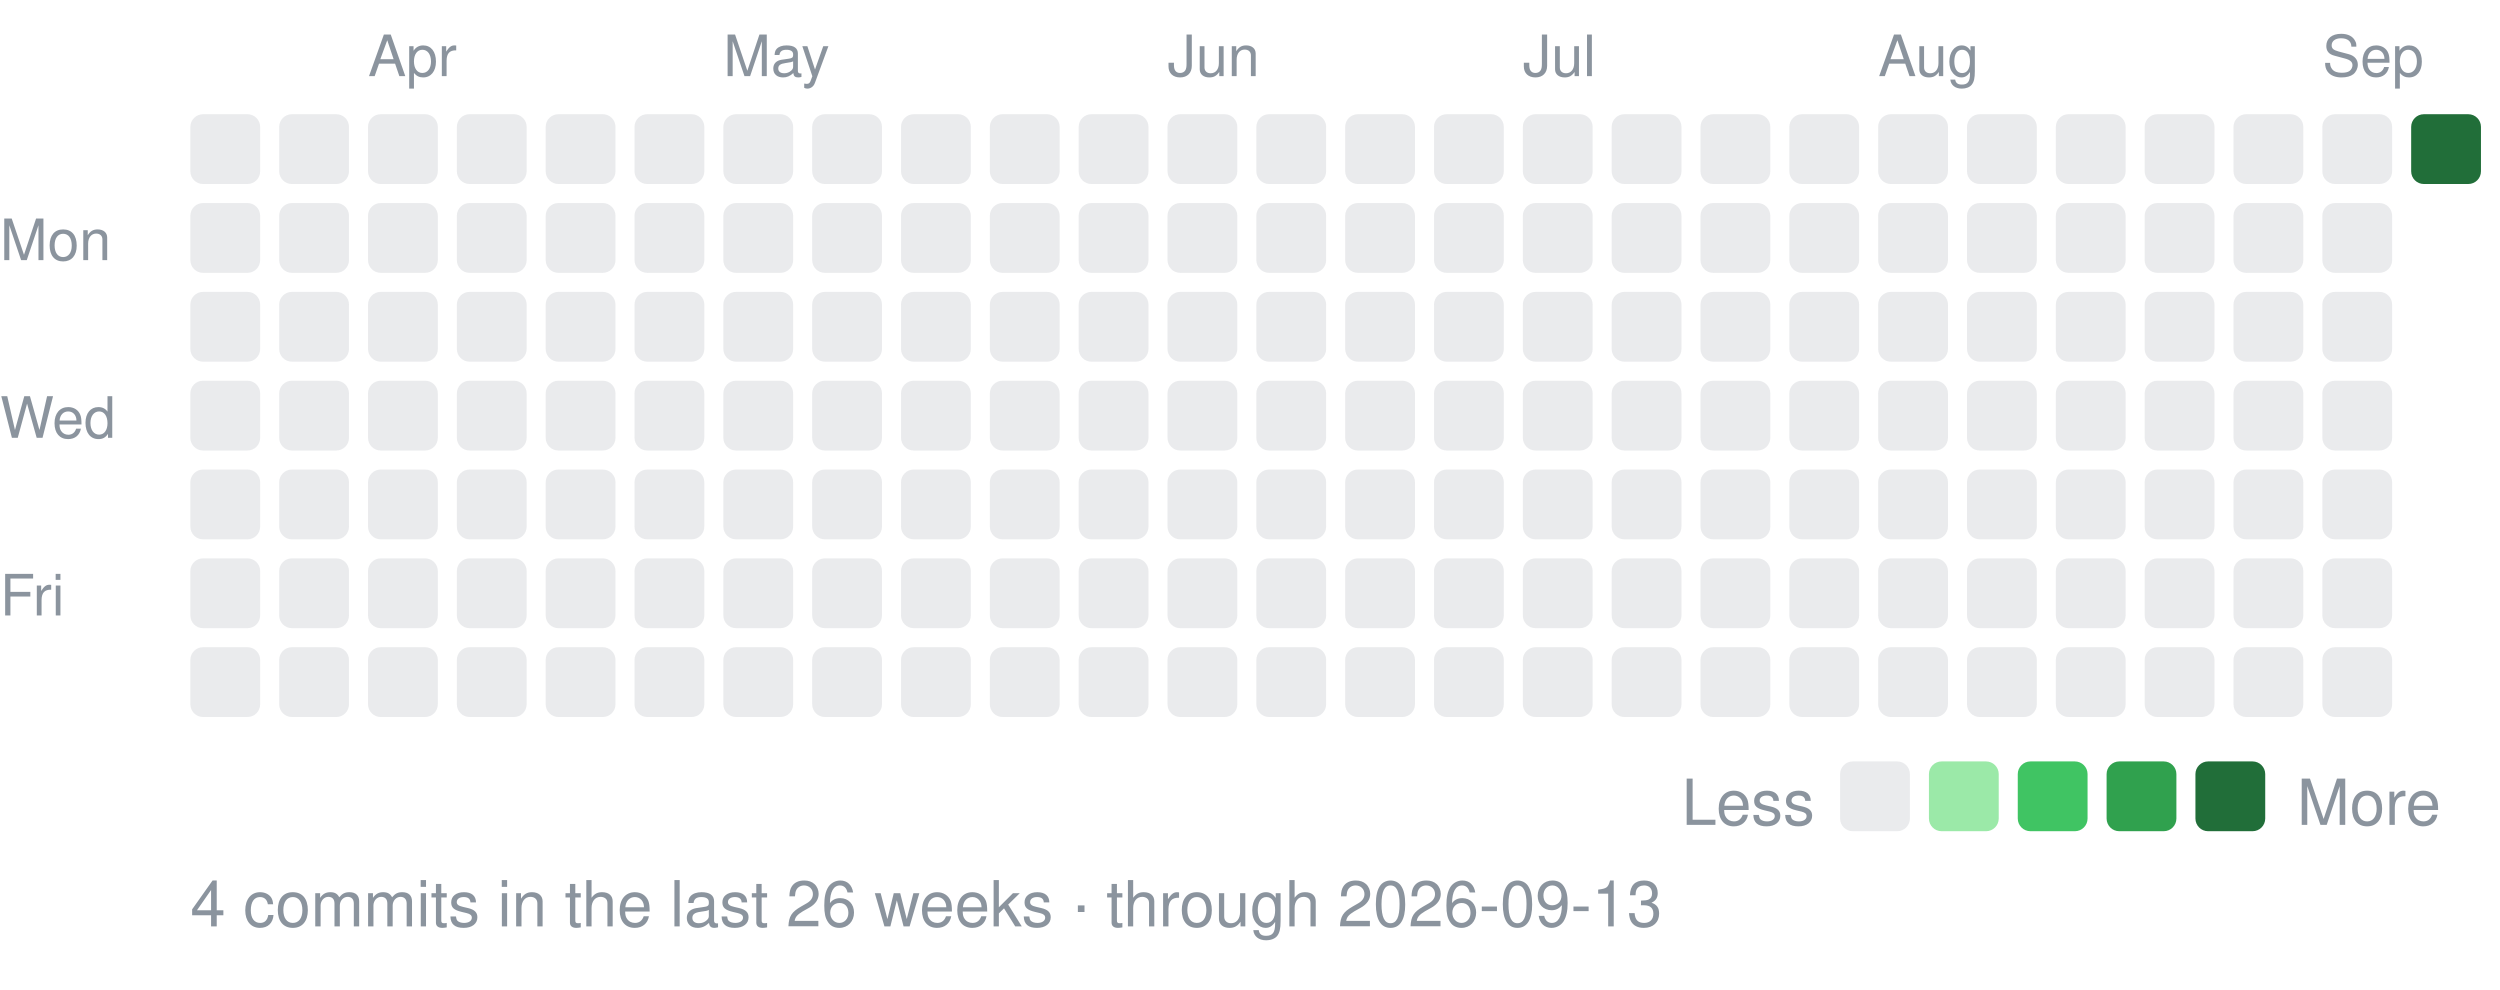
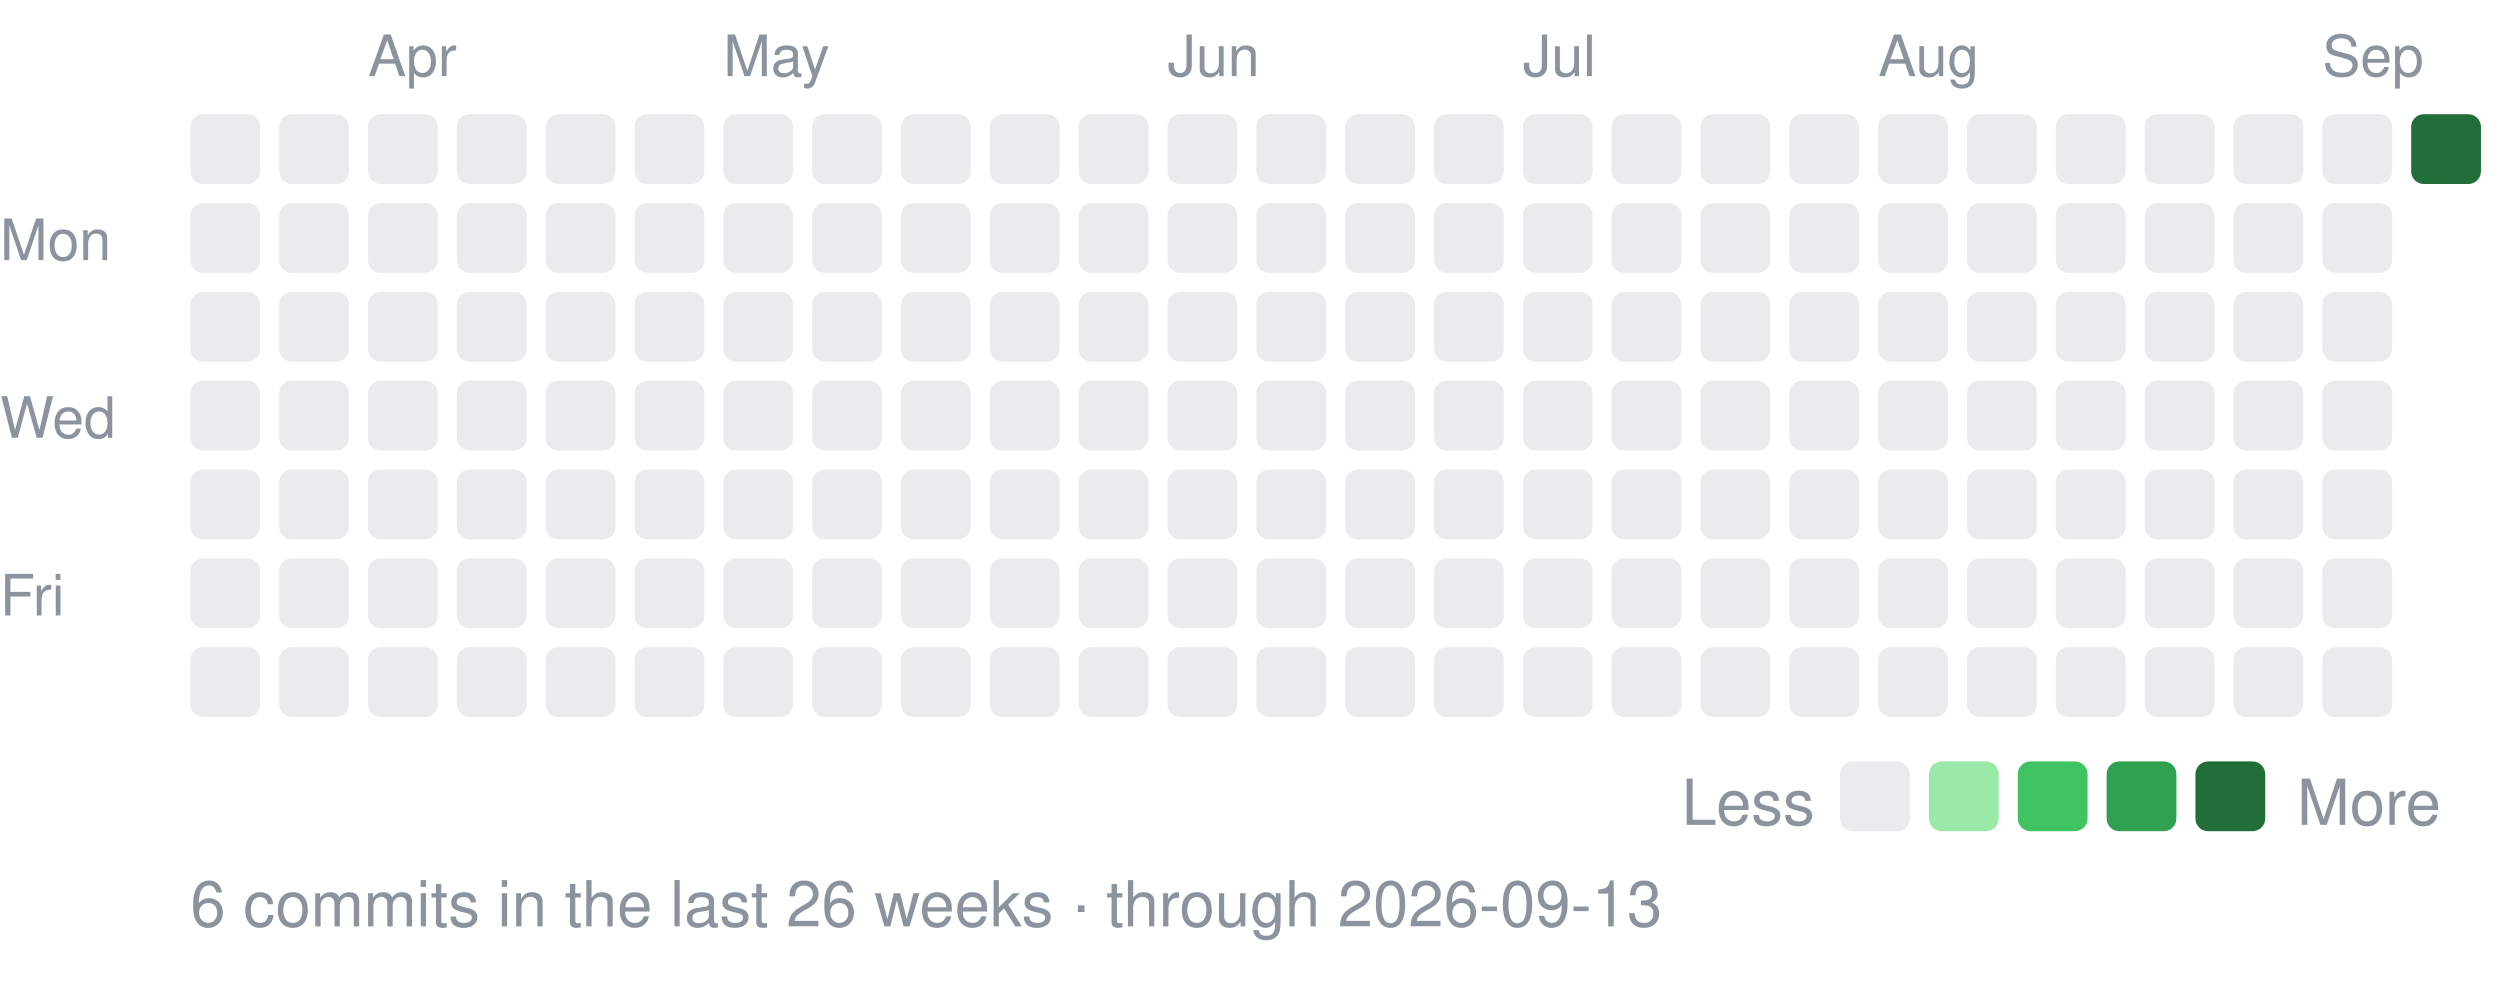
<svg xmlns="http://www.w3.org/2000/svg" width="394" height="156" viewBox="0 0 394 156" role="img">
  <g font-family="-apple-system,BlinkMacSystemFont,Segoe UI,Helvetica,Arial,PingFang SC,sans-serif" font-size="9" fill="#8b949e">
    <text x="58" y="12">Apr</text>
    <text x="114" y="12">May</text>
    <text x="184" y="12">Jun</text>
    <text x="240" y="12">Jul</text>
    <text x="296" y="12">Aug</text>
    <text x="366" y="12">Sep</text>
    <text x="0" y="41">Mon</text>
    <text x="0" y="69">Wed</text>
    <text x="0" y="97">Fri</text>
  </g>
  <rect x="30" y="18" width="11" height="11" rx="2" fill="rgba(139,148,158,0.18)" />
  <rect x="30" y="32" width="11" height="11" rx="2" fill="rgba(139,148,158,0.18)" />
  <rect x="30" y="46" width="11" height="11" rx="2" fill="rgba(139,148,158,0.18)" />
  <rect x="30" y="60" width="11" height="11" rx="2" fill="rgba(139,148,158,0.18)" />
  <rect x="30" y="74" width="11" height="11" rx="2" fill="rgba(139,148,158,0.18)" />
  <rect x="30" y="88" width="11" height="11" rx="2" fill="rgba(139,148,158,0.18)" />
  <rect x="30" y="102" width="11" height="11" rx="2" fill="rgba(139,148,158,0.18)" />
  <rect x="44" y="18" width="11" height="11" rx="2" fill="rgba(139,148,158,0.18)" />
  <rect x="44" y="32" width="11" height="11" rx="2" fill="rgba(139,148,158,0.18)" />
  <rect x="44" y="46" width="11" height="11" rx="2" fill="rgba(139,148,158,0.18)" />
  <rect x="44" y="60" width="11" height="11" rx="2" fill="rgba(139,148,158,0.18)" />
  <rect x="44" y="74" width="11" height="11" rx="2" fill="rgba(139,148,158,0.18)" />
  <rect x="44" y="88" width="11" height="11" rx="2" fill="rgba(139,148,158,0.18)" />
  <rect x="44" y="102" width="11" height="11" rx="2" fill="rgba(139,148,158,0.18)" />
  <rect x="58" y="18" width="11" height="11" rx="2" fill="rgba(139,148,158,0.18)" />
  <rect x="58" y="32" width="11" height="11" rx="2" fill="rgba(139,148,158,0.18)" />
  <rect x="58" y="46" width="11" height="11" rx="2" fill="rgba(139,148,158,0.18)" />
  <rect x="58" y="60" width="11" height="11" rx="2" fill="rgba(139,148,158,0.18)" />
  <rect x="58" y="74" width="11" height="11" rx="2" fill="rgba(139,148,158,0.18)" />
  <rect x="58" y="88" width="11" height="11" rx="2" fill="rgba(139,148,158,0.18)" />
  <rect x="58" y="102" width="11" height="11" rx="2" fill="rgba(139,148,158,0.18)" />
  <rect x="72" y="18" width="11" height="11" rx="2" fill="rgba(139,148,158,0.18)" />
  <rect x="72" y="32" width="11" height="11" rx="2" fill="rgba(139,148,158,0.18)" />
  <rect x="72" y="46" width="11" height="11" rx="2" fill="rgba(139,148,158,0.18)" />
  <rect x="72" y="60" width="11" height="11" rx="2" fill="rgba(139,148,158,0.18)" />
  <rect x="72" y="74" width="11" height="11" rx="2" fill="rgba(139,148,158,0.18)" />
  <rect x="72" y="88" width="11" height="11" rx="2" fill="rgba(139,148,158,0.18)" />
  <rect x="72" y="102" width="11" height="11" rx="2" fill="rgba(139,148,158,0.18)" />
  <rect x="86" y="18" width="11" height="11" rx="2" fill="rgba(139,148,158,0.18)" />
  <rect x="86" y="32" width="11" height="11" rx="2" fill="rgba(139,148,158,0.18)" />
  <rect x="86" y="46" width="11" height="11" rx="2" fill="rgba(139,148,158,0.18)" />
  <rect x="86" y="60" width="11" height="11" rx="2" fill="rgba(139,148,158,0.18)" />
  <rect x="86" y="74" width="11" height="11" rx="2" fill="rgba(139,148,158,0.18)" />
  <rect x="86" y="88" width="11" height="11" rx="2" fill="rgba(139,148,158,0.18)" />
  <rect x="86" y="102" width="11" height="11" rx="2" fill="rgba(139,148,158,0.18)" />
  <rect x="100" y="18" width="11" height="11" rx="2" fill="rgba(139,148,158,0.18)" />
  <rect x="100" y="32" width="11" height="11" rx="2" fill="rgba(139,148,158,0.18)" />
  <rect x="100" y="46" width="11" height="11" rx="2" fill="rgba(139,148,158,0.18)" />
  <rect x="100" y="60" width="11" height="11" rx="2" fill="rgba(139,148,158,0.18)" />
  <rect x="100" y="74" width="11" height="11" rx="2" fill="rgba(139,148,158,0.18)" />
  <rect x="100" y="88" width="11" height="11" rx="2" fill="rgba(139,148,158,0.18)" />
  <rect x="100" y="102" width="11" height="11" rx="2" fill="rgba(139,148,158,0.18)" />
  <rect x="114" y="18" width="11" height="11" rx="2" fill="rgba(139,148,158,0.18)" />
  <rect x="114" y="32" width="11" height="11" rx="2" fill="rgba(139,148,158,0.18)" />
  <rect x="114" y="46" width="11" height="11" rx="2" fill="rgba(139,148,158,0.18)" />
  <rect x="114" y="60" width="11" height="11" rx="2" fill="rgba(139,148,158,0.18)" />
  <rect x="114" y="74" width="11" height="11" rx="2" fill="rgba(139,148,158,0.18)" />
  <rect x="114" y="88" width="11" height="11" rx="2" fill="rgba(139,148,158,0.18)" />
  <rect x="114" y="102" width="11" height="11" rx="2" fill="rgba(139,148,158,0.18)" />
  <rect x="128" y="18" width="11" height="11" rx="2" fill="rgba(139,148,158,0.18)" />
  <rect x="128" y="32" width="11" height="11" rx="2" fill="rgba(139,148,158,0.18)" />
  <rect x="128" y="46" width="11" height="11" rx="2" fill="rgba(139,148,158,0.18)" />
  <rect x="128" y="60" width="11" height="11" rx="2" fill="rgba(139,148,158,0.18)" />
  <rect x="128" y="74" width="11" height="11" rx="2" fill="rgba(139,148,158,0.18)" />
  <rect x="128" y="88" width="11" height="11" rx="2" fill="rgba(139,148,158,0.18)" />
  <rect x="128" y="102" width="11" height="11" rx="2" fill="rgba(139,148,158,0.18)" />
  <rect x="142" y="18" width="11" height="11" rx="2" fill="rgba(139,148,158,0.18)" />
  <rect x="142" y="32" width="11" height="11" rx="2" fill="rgba(139,148,158,0.18)" />
  <rect x="142" y="46" width="11" height="11" rx="2" fill="rgba(139,148,158,0.18)" />
  <rect x="142" y="60" width="11" height="11" rx="2" fill="rgba(139,148,158,0.18)" />
  <rect x="142" y="74" width="11" height="11" rx="2" fill="rgba(139,148,158,0.18)" />
  <rect x="142" y="88" width="11" height="11" rx="2" fill="rgba(139,148,158,0.18)" />
  <rect x="142" y="102" width="11" height="11" rx="2" fill="rgba(139,148,158,0.18)" />
  <rect x="156" y="18" width="11" height="11" rx="2" fill="rgba(139,148,158,0.18)" />
  <rect x="156" y="32" width="11" height="11" rx="2" fill="rgba(139,148,158,0.18)" />
  <rect x="156" y="46" width="11" height="11" rx="2" fill="rgba(139,148,158,0.18)" />
  <rect x="156" y="60" width="11" height="11" rx="2" fill="rgba(139,148,158,0.18)" />
  <rect x="156" y="74" width="11" height="11" rx="2" fill="rgba(139,148,158,0.18)" />
  <rect x="156" y="88" width="11" height="11" rx="2" fill="rgba(139,148,158,0.18)" />
  <rect x="156" y="102" width="11" height="11" rx="2" fill="rgba(139,148,158,0.18)" />
  <rect x="170" y="18" width="11" height="11" rx="2" fill="rgba(139,148,158,0.18)" />
  <rect x="170" y="32" width="11" height="11" rx="2" fill="rgba(139,148,158,0.18)" />
  <rect x="170" y="46" width="11" height="11" rx="2" fill="rgba(139,148,158,0.18)" />
  <rect x="170" y="60" width="11" height="11" rx="2" fill="rgba(139,148,158,0.18)" />
  <rect x="170" y="74" width="11" height="11" rx="2" fill="rgba(139,148,158,0.18)" />
  <rect x="170" y="88" width="11" height="11" rx="2" fill="rgba(139,148,158,0.18)" />
  <rect x="170" y="102" width="11" height="11" rx="2" fill="rgba(139,148,158,0.18)" />
  <rect x="184" y="18" width="11" height="11" rx="2" fill="rgba(139,148,158,0.18)" />
  <rect x="184" y="32" width="11" height="11" rx="2" fill="rgba(139,148,158,0.18)" />
  <rect x="184" y="46" width="11" height="11" rx="2" fill="rgba(139,148,158,0.18)" />
  <rect x="184" y="60" width="11" height="11" rx="2" fill="rgba(139,148,158,0.18)" />
  <rect x="184" y="74" width="11" height="11" rx="2" fill="rgba(139,148,158,0.18)" />
  <rect x="184" y="88" width="11" height="11" rx="2" fill="rgba(139,148,158,0.18)" />
  <rect x="184" y="102" width="11" height="11" rx="2" fill="rgba(139,148,158,0.18)" />
  <rect x="198" y="18" width="11" height="11" rx="2" fill="rgba(139,148,158,0.18)" />
  <rect x="198" y="32" width="11" height="11" rx="2" fill="rgba(139,148,158,0.18)" />
  <rect x="198" y="46" width="11" height="11" rx="2" fill="rgba(139,148,158,0.18)" />
  <rect x="198" y="60" width="11" height="11" rx="2" fill="rgba(139,148,158,0.18)" />
  <rect x="198" y="74" width="11" height="11" rx="2" fill="rgba(139,148,158,0.18)" />
  <rect x="198" y="88" width="11" height="11" rx="2" fill="rgba(139,148,158,0.18)" />
  <rect x="198" y="102" width="11" height="11" rx="2" fill="rgba(139,148,158,0.18)" />
  <rect x="212" y="18" width="11" height="11" rx="2" fill="rgba(139,148,158,0.18)" />
  <rect x="212" y="32" width="11" height="11" rx="2" fill="rgba(139,148,158,0.18)" />
  <rect x="212" y="46" width="11" height="11" rx="2" fill="rgba(139,148,158,0.18)" />
  <rect x="212" y="60" width="11" height="11" rx="2" fill="rgba(139,148,158,0.18)" />
  <rect x="212" y="74" width="11" height="11" rx="2" fill="rgba(139,148,158,0.18)" />
  <rect x="212" y="88" width="11" height="11" rx="2" fill="rgba(139,148,158,0.18)" />
  <rect x="212" y="102" width="11" height="11" rx="2" fill="rgba(139,148,158,0.18)" />
  <rect x="226" y="18" width="11" height="11" rx="2" fill="rgba(139,148,158,0.18)" />
  <rect x="226" y="32" width="11" height="11" rx="2" fill="rgba(139,148,158,0.18)" />
  <rect x="226" y="46" width="11" height="11" rx="2" fill="rgba(139,148,158,0.18)" />
  <rect x="226" y="60" width="11" height="11" rx="2" fill="rgba(139,148,158,0.18)" />
  <rect x="226" y="74" width="11" height="11" rx="2" fill="rgba(139,148,158,0.18)" />
  <rect x="226" y="88" width="11" height="11" rx="2" fill="rgba(139,148,158,0.18)" />
  <rect x="226" y="102" width="11" height="11" rx="2" fill="rgba(139,148,158,0.18)" />
  <rect x="240" y="18" width="11" height="11" rx="2" fill="rgba(139,148,158,0.18)" />
  <rect x="240" y="32" width="11" height="11" rx="2" fill="rgba(139,148,158,0.18)" />
  <rect x="240" y="46" width="11" height="11" rx="2" fill="rgba(139,148,158,0.18)" />
  <rect x="240" y="60" width="11" height="11" rx="2" fill="rgba(139,148,158,0.18)" />
  <rect x="240" y="74" width="11" height="11" rx="2" fill="rgba(139,148,158,0.18)" />
  <rect x="240" y="88" width="11" height="11" rx="2" fill="rgba(139,148,158,0.18)" />
  <rect x="240" y="102" width="11" height="11" rx="2" fill="rgba(139,148,158,0.18)" />
  <rect x="254" y="18" width="11" height="11" rx="2" fill="rgba(139,148,158,0.18)" />
  <rect x="254" y="32" width="11" height="11" rx="2" fill="rgba(139,148,158,0.18)" />
  <rect x="254" y="46" width="11" height="11" rx="2" fill="rgba(139,148,158,0.18)" />
  <rect x="254" y="60" width="11" height="11" rx="2" fill="rgba(139,148,158,0.18)" />
  <rect x="254" y="74" width="11" height="11" rx="2" fill="rgba(139,148,158,0.18)" />
  <rect x="254" y="88" width="11" height="11" rx="2" fill="rgba(139,148,158,0.18)" />
  <rect x="254" y="102" width="11" height="11" rx="2" fill="rgba(139,148,158,0.18)" />
  <rect x="268" y="18" width="11" height="11" rx="2" fill="rgba(139,148,158,0.18)" />
  <rect x="268" y="32" width="11" height="11" rx="2" fill="rgba(139,148,158,0.18)" />
  <rect x="268" y="46" width="11" height="11" rx="2" fill="rgba(139,148,158,0.18)" />
  <rect x="268" y="60" width="11" height="11" rx="2" fill="rgba(139,148,158,0.18)" />
  <rect x="268" y="74" width="11" height="11" rx="2" fill="rgba(139,148,158,0.18)" />
  <rect x="268" y="88" width="11" height="11" rx="2" fill="rgba(139,148,158,0.18)" />
  <rect x="268" y="102" width="11" height="11" rx="2" fill="rgba(139,148,158,0.18)" />
  <rect x="282" y="18" width="11" height="11" rx="2" fill="rgba(139,148,158,0.18)" />
  <rect x="282" y="32" width="11" height="11" rx="2" fill="rgba(139,148,158,0.18)" />
  <rect x="282" y="46" width="11" height="11" rx="2" fill="rgba(139,148,158,0.18)" />
  <rect x="282" y="60" width="11" height="11" rx="2" fill="rgba(139,148,158,0.18)" />
  <rect x="282" y="74" width="11" height="11" rx="2" fill="rgba(139,148,158,0.18)" />
  <rect x="282" y="88" width="11" height="11" rx="2" fill="rgba(139,148,158,0.18)" />
  <rect x="282" y="102" width="11" height="11" rx="2" fill="rgba(139,148,158,0.18)" />
  <rect x="296" y="18" width="11" height="11" rx="2" fill="rgba(139,148,158,0.18)" />
  <rect x="296" y="32" width="11" height="11" rx="2" fill="rgba(139,148,158,0.18)" />
  <rect x="296" y="46" width="11" height="11" rx="2" fill="rgba(139,148,158,0.18)" />
  <rect x="296" y="60" width="11" height="11" rx="2" fill="rgba(139,148,158,0.18)" />
  <rect x="296" y="74" width="11" height="11" rx="2" fill="rgba(139,148,158,0.18)" />
  <rect x="296" y="88" width="11" height="11" rx="2" fill="rgba(139,148,158,0.18)" />
  <rect x="296" y="102" width="11" height="11" rx="2" fill="rgba(139,148,158,0.18)" />
  <rect x="310" y="18" width="11" height="11" rx="2" fill="rgba(139,148,158,0.18)" />
  <rect x="310" y="32" width="11" height="11" rx="2" fill="rgba(139,148,158,0.18)" />
  <rect x="310" y="46" width="11" height="11" rx="2" fill="rgba(139,148,158,0.18)" />
  <rect x="310" y="60" width="11" height="11" rx="2" fill="rgba(139,148,158,0.18)" />
  <rect x="310" y="74" width="11" height="11" rx="2" fill="rgba(139,148,158,0.18)" />
  <rect x="310" y="88" width="11" height="11" rx="2" fill="rgba(139,148,158,0.18)" />
  <rect x="310" y="102" width="11" height="11" rx="2" fill="rgba(139,148,158,0.18)" />
  <rect x="324" y="18" width="11" height="11" rx="2" fill="rgba(139,148,158,0.18)" />
  <rect x="324" y="32" width="11" height="11" rx="2" fill="rgba(139,148,158,0.18)" />
  <rect x="324" y="46" width="11" height="11" rx="2" fill="rgba(139,148,158,0.18)" />
  <rect x="324" y="60" width="11" height="11" rx="2" fill="rgba(139,148,158,0.18)" />
  <rect x="324" y="74" width="11" height="11" rx="2" fill="rgba(139,148,158,0.18)" />
  <rect x="324" y="88" width="11" height="11" rx="2" fill="rgba(139,148,158,0.18)" />
  <rect x="324" y="102" width="11" height="11" rx="2" fill="rgba(139,148,158,0.18)" />
  <rect x="338" y="18" width="11" height="11" rx="2" fill="rgba(139,148,158,0.18)" />
  <rect x="338" y="32" width="11" height="11" rx="2" fill="rgba(139,148,158,0.18)" />
  <rect x="338" y="46" width="11" height="11" rx="2" fill="rgba(139,148,158,0.18)" />
  <rect x="338" y="60" width="11" height="11" rx="2" fill="rgba(139,148,158,0.18)" />
  <rect x="338" y="74" width="11" height="11" rx="2" fill="rgba(139,148,158,0.18)" />
  <rect x="338" y="88" width="11" height="11" rx="2" fill="rgba(139,148,158,0.18)" />
  <rect x="338" y="102" width="11" height="11" rx="2" fill="rgba(139,148,158,0.18)" />
  <rect x="352" y="18" width="11" height="11" rx="2" fill="rgba(139,148,158,0.18)" />
  <rect x="352" y="32" width="11" height="11" rx="2" fill="rgba(139,148,158,0.18)" />
  <rect x="352" y="46" width="11" height="11" rx="2" fill="rgba(139,148,158,0.18)" />
  <rect x="352" y="60" width="11" height="11" rx="2" fill="rgba(139,148,158,0.18)" />
  <rect x="352" y="74" width="11" height="11" rx="2" fill="rgba(139,148,158,0.18)" />
  <rect x="352" y="88" width="11" height="11" rx="2" fill="rgba(139,148,158,0.18)" />
  <rect x="352" y="102" width="11" height="11" rx="2" fill="rgba(139,148,158,0.18)" />
  <rect x="366" y="18" width="11" height="11" rx="2" fill="rgba(139,148,158,0.18)" />
  <rect x="366" y="32" width="11" height="11" rx="2" fill="rgba(139,148,158,0.18)" />
  <rect x="366" y="46" width="11" height="11" rx="2" fill="rgba(139,148,158,0.18)" />
  <rect x="366" y="60" width="11" height="11" rx="2" fill="rgba(139,148,158,0.18)" />
  <rect x="366" y="74" width="11" height="11" rx="2" fill="rgba(139,148,158,0.18)" />
  <rect x="366" y="88" width="11" height="11" rx="2" fill="rgba(139,148,158,0.18)" />
  <rect x="366" y="102" width="11" height="11" rx="2" fill="rgba(139,148,158,0.18)" />
  <rect x="380" y="18" width="11" height="11" rx="2" fill="#216e39" />
  <g font-family="-apple-system,BlinkMacSystemFont,Segoe UI,Helvetica,Arial,PingFang SC,sans-serif" font-size="10" fill="#8b949e">
-     <text x="30" y="146">4 commits in the last 26 weeks · through 2026-09-13</text>
+     <text x="30" y="146">6 commits in the last 26 weeks · through 2026-09-13</text>
    <text x="286" y="130" text-anchor="end">Less</text>
    <rect x="290" y="120" width="11" height="11" rx="2" fill="rgba(139,148,158,0.18)" />
    <rect x="304" y="120" width="11" height="11" rx="2" fill="#9be9a8" />
    <rect x="318" y="120" width="11" height="11" rx="2" fill="#40c463" />
    <rect x="332" y="120" width="11" height="11" rx="2" fill="#30a14e" />
    <rect x="346" y="120" width="11" height="11" rx="2" fill="#216e39" />
    <text x="362" y="130">More</text>
  </g>
</svg>
